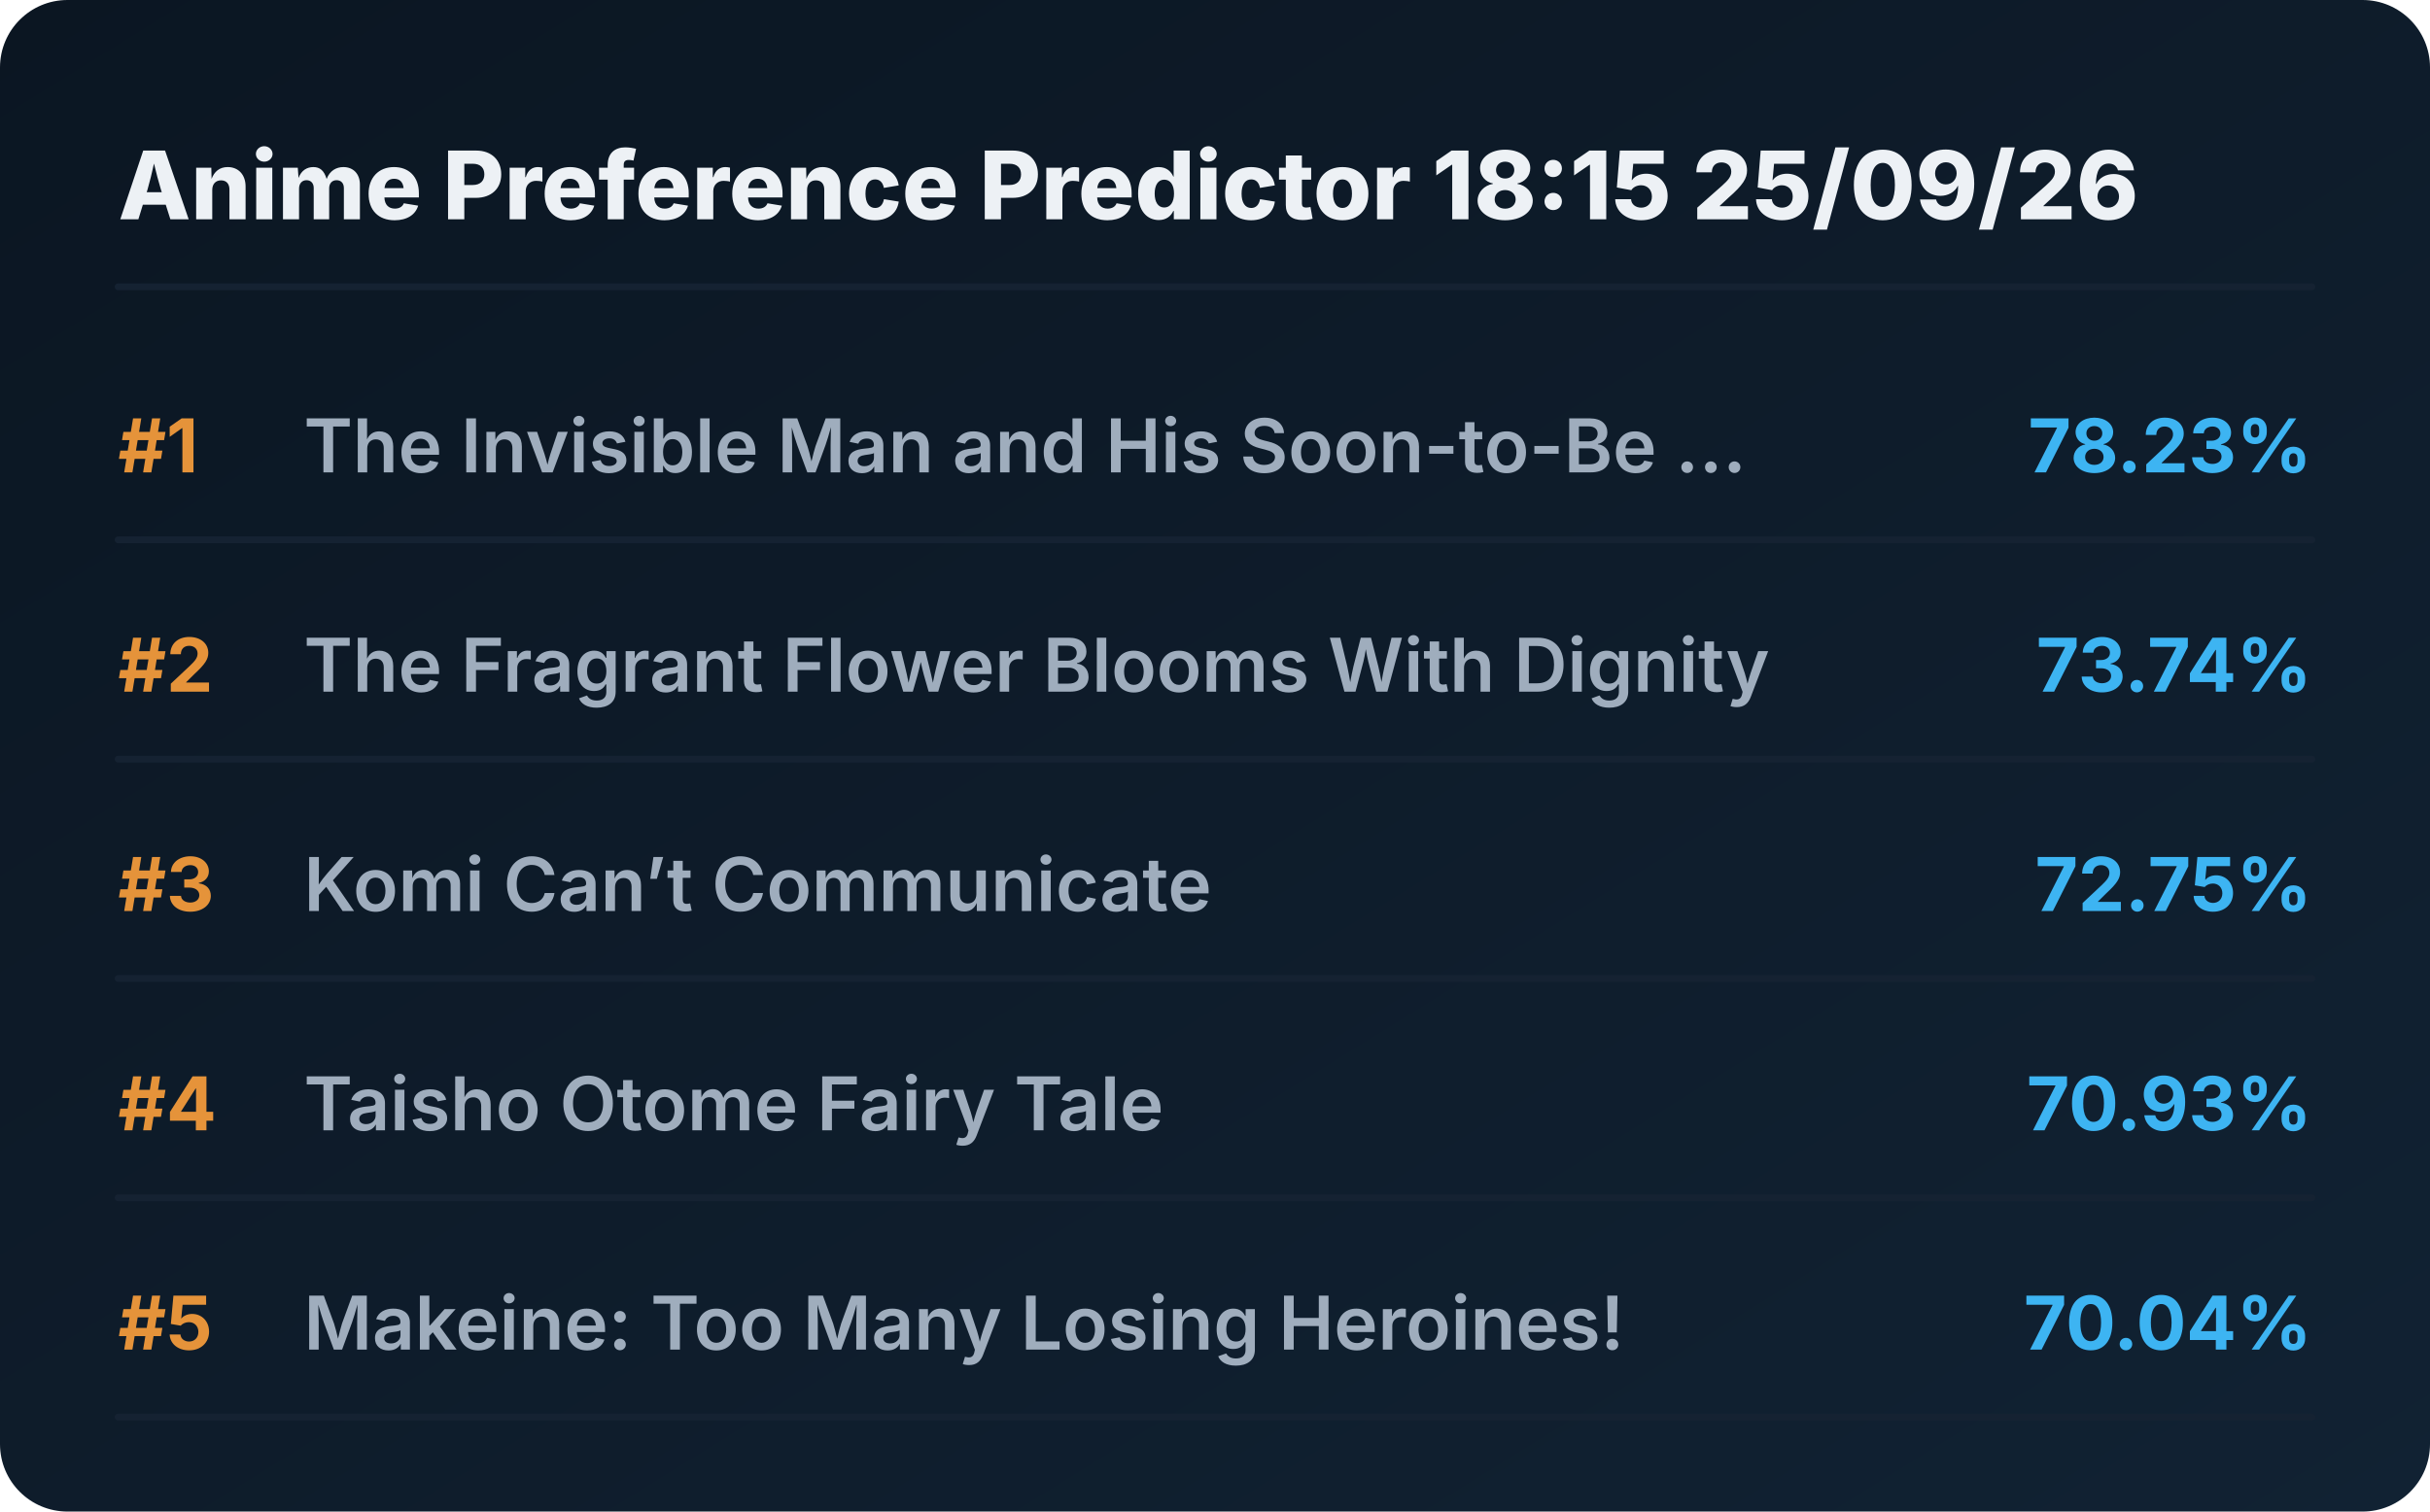
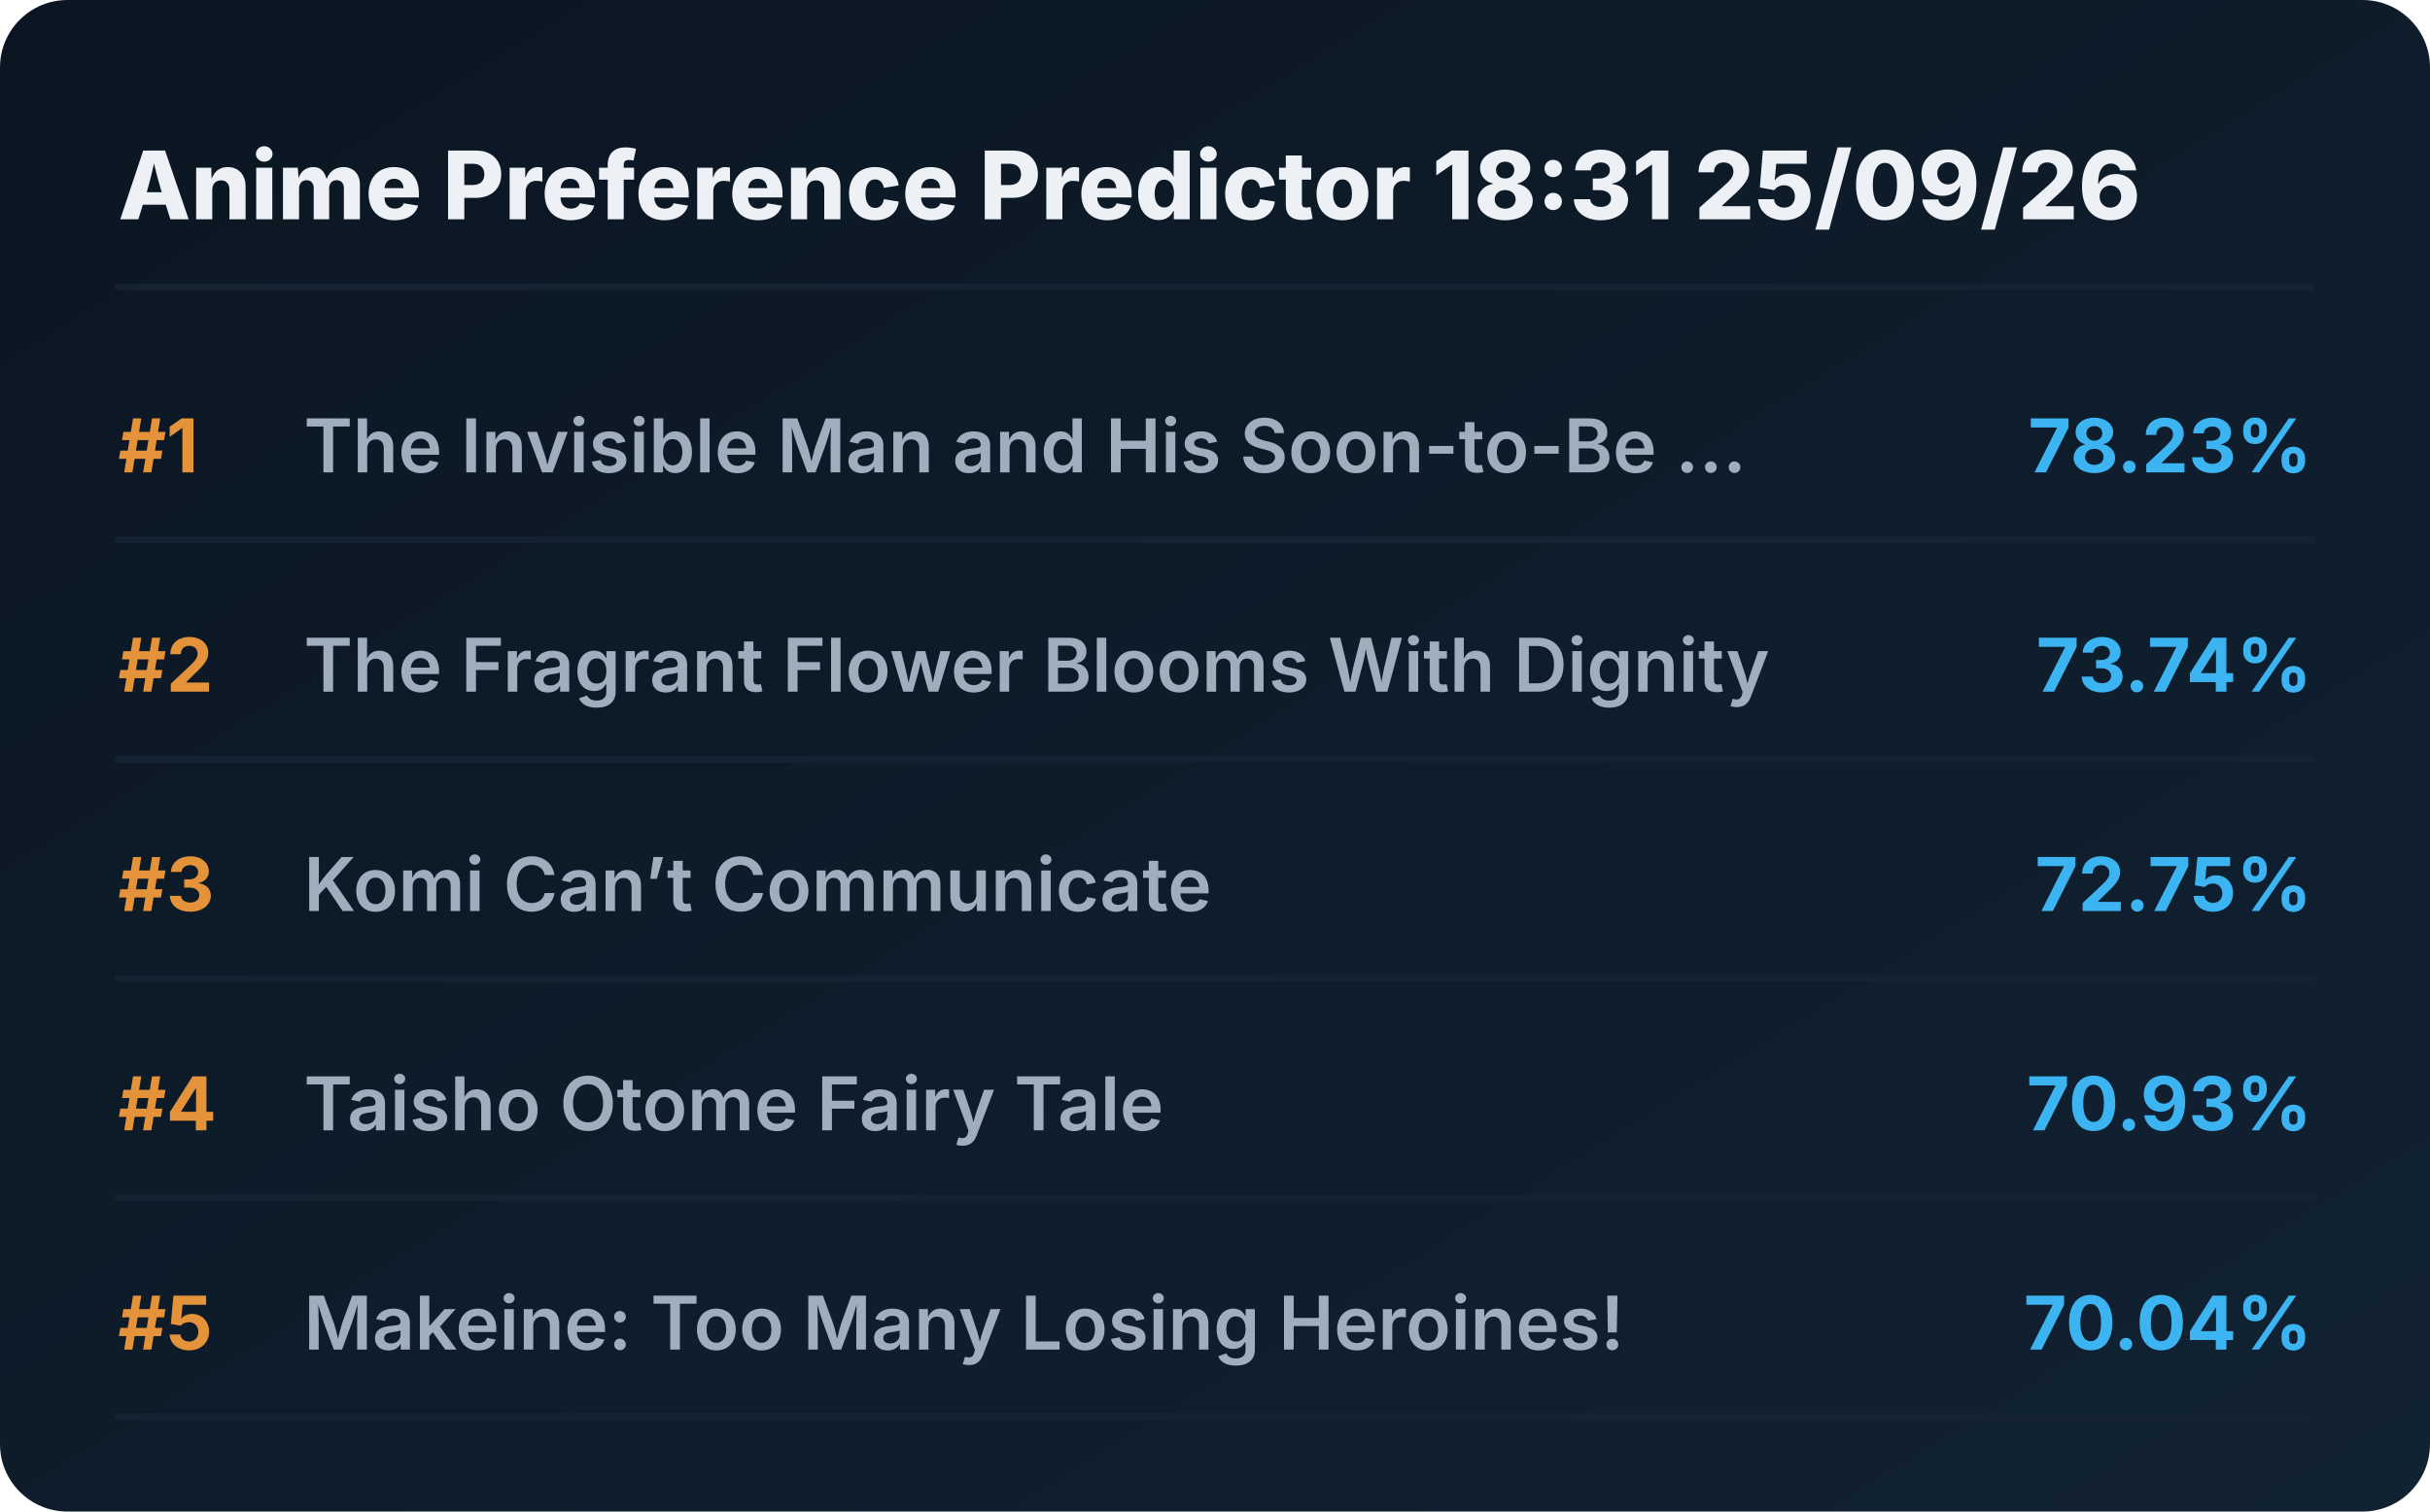
<svg xmlns="http://www.w3.org/2000/svg" viewBox="0 0 720 448" preserveAspectRatio="xMidYMid meet" style="width: 100%; height: auto; max-width: 720px;">
  <defs>
    <linearGradient id="boxGrad" x1="0%" y1="0%" x2="100%" y2="100%">
      <stop offset="0%" stop-color="#0b1622" />
      <stop offset="100%" stop-color="#112233" />
    </linearGradient>
    <clipPath id="titleClip">
      <rect x="90" y="0" width="510" height="100%" />
    </clipPath>
  </defs>
  <style>
    .bg { fill: url(#boxGrad); rx: 20px; }
    .header { font-family: 'Overpass', 'Inter', system-ui, sans-serif; font-weight: 800; font-size: 28px; fill: #edf1f5; }
    .rank { font-family: 'Overpass', 'Inter', system-ui, sans-serif; font-weight: 700; font-size: 22px; fill: #e5933a; }
    .title { font-family: 'Overpass', 'Inter', system-ui, sans-serif; font-weight: 600; font-size: 22px; fill: #9fadbd; }
    .score { font-family: 'Overpass', 'Inter', system-ui, sans-serif; font-weight: 700; font-size: 22px; fill: #3db4f2; }
    .line { stroke: #152232; stroke-width: 2; stroke-linecap: round; }
  </style>
  <rect class="bg" width="720" height="448" />
-   <text x="35" y="65" class="header">Anime Preference Predictor 18:15 25/09/26</text>
+   <text x="35" y="65" class="header">Anime Preference Predictor 18:31 25/09/26</text>
  <line x1="35" y1="85" x2="685" y2="85" class="line" />
  <g transform="translate(0, 0)">
    <text x="35" y="140" class="rank">#1</text>
    <text x="90" y="140" class="title">The Invisible Man and His Soon-to-Be ...</text>
    <text x="685" y="140" class="score" text-anchor="end">78.23%</text>
    <line x1="35" y1="160" x2="685" y2="160" class="line" />
  </g>
  <g transform="translate(0, 65)">
    <text x="35" y="140" class="rank">#2</text>
    <text x="90" y="140" class="title">The Fragrant Flower Blooms With Dignity</text>
    <text x="685" y="140" class="score" text-anchor="end">73.74%</text>
    <line x1="35" y1="160" x2="685" y2="160" class="line" />
  </g>
  <g transform="translate(0, 130)">
    <text x="35" y="140" class="rank">#3</text>
    <text x="90" y="140" class="title">Komi Can’t Communicate</text>
    <text x="685" y="140" class="score" text-anchor="end">72.75%</text>
    <line x1="35" y1="160" x2="685" y2="160" class="line" />
  </g>
  <g transform="translate(0, 195)">
    <text x="35" y="140" class="rank">#4</text>
    <text x="90" y="140" class="title">Taisho Otome Fairy Tale</text>
    <text x="685" y="140" class="score" text-anchor="end">70.93%</text>
    <line x1="35" y1="160" x2="685" y2="160" class="line" />
  </g>
  <g transform="translate(0, 260)">
    <text x="35" y="140" class="rank">#5</text>
    <text x="90" y="140" class="title">Makeine: Too Many Losing Heroines!</text>
    <text x="685" y="140" class="score" text-anchor="end">70.04%</text>
    <line x1="35" y1="160" x2="685" y2="160" class="line" />
  </g>
</svg>
